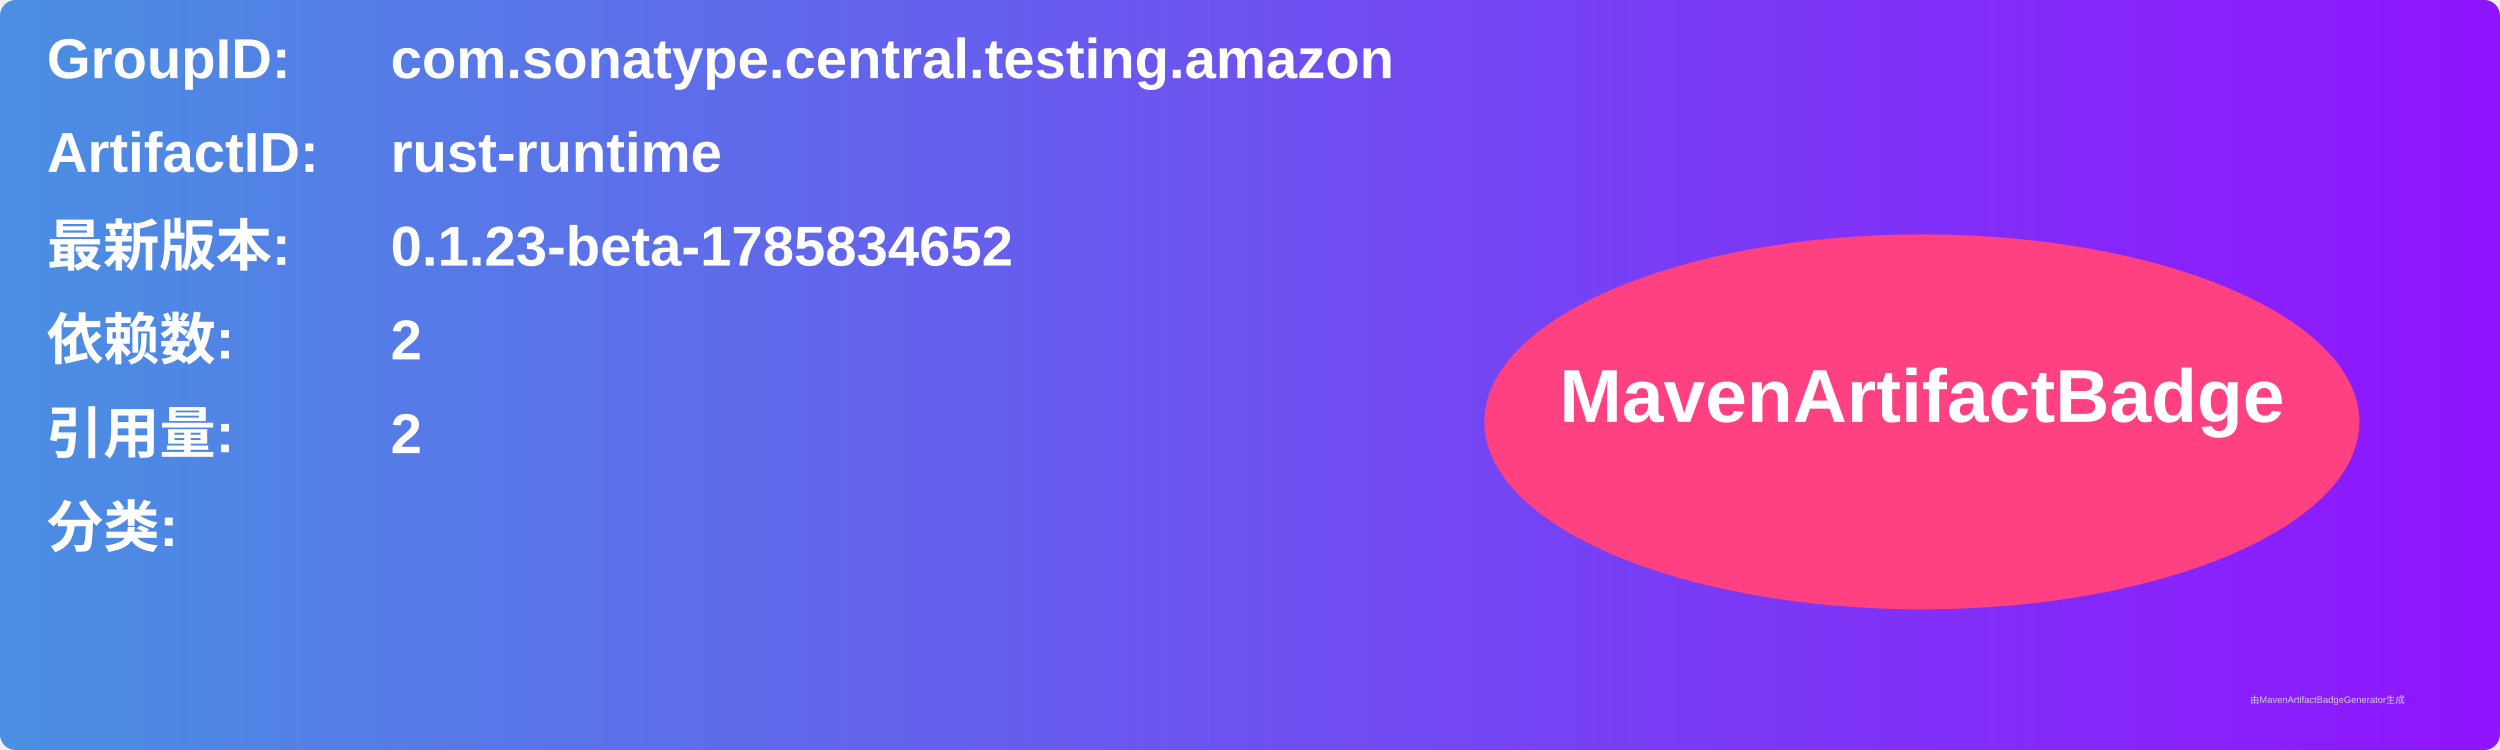
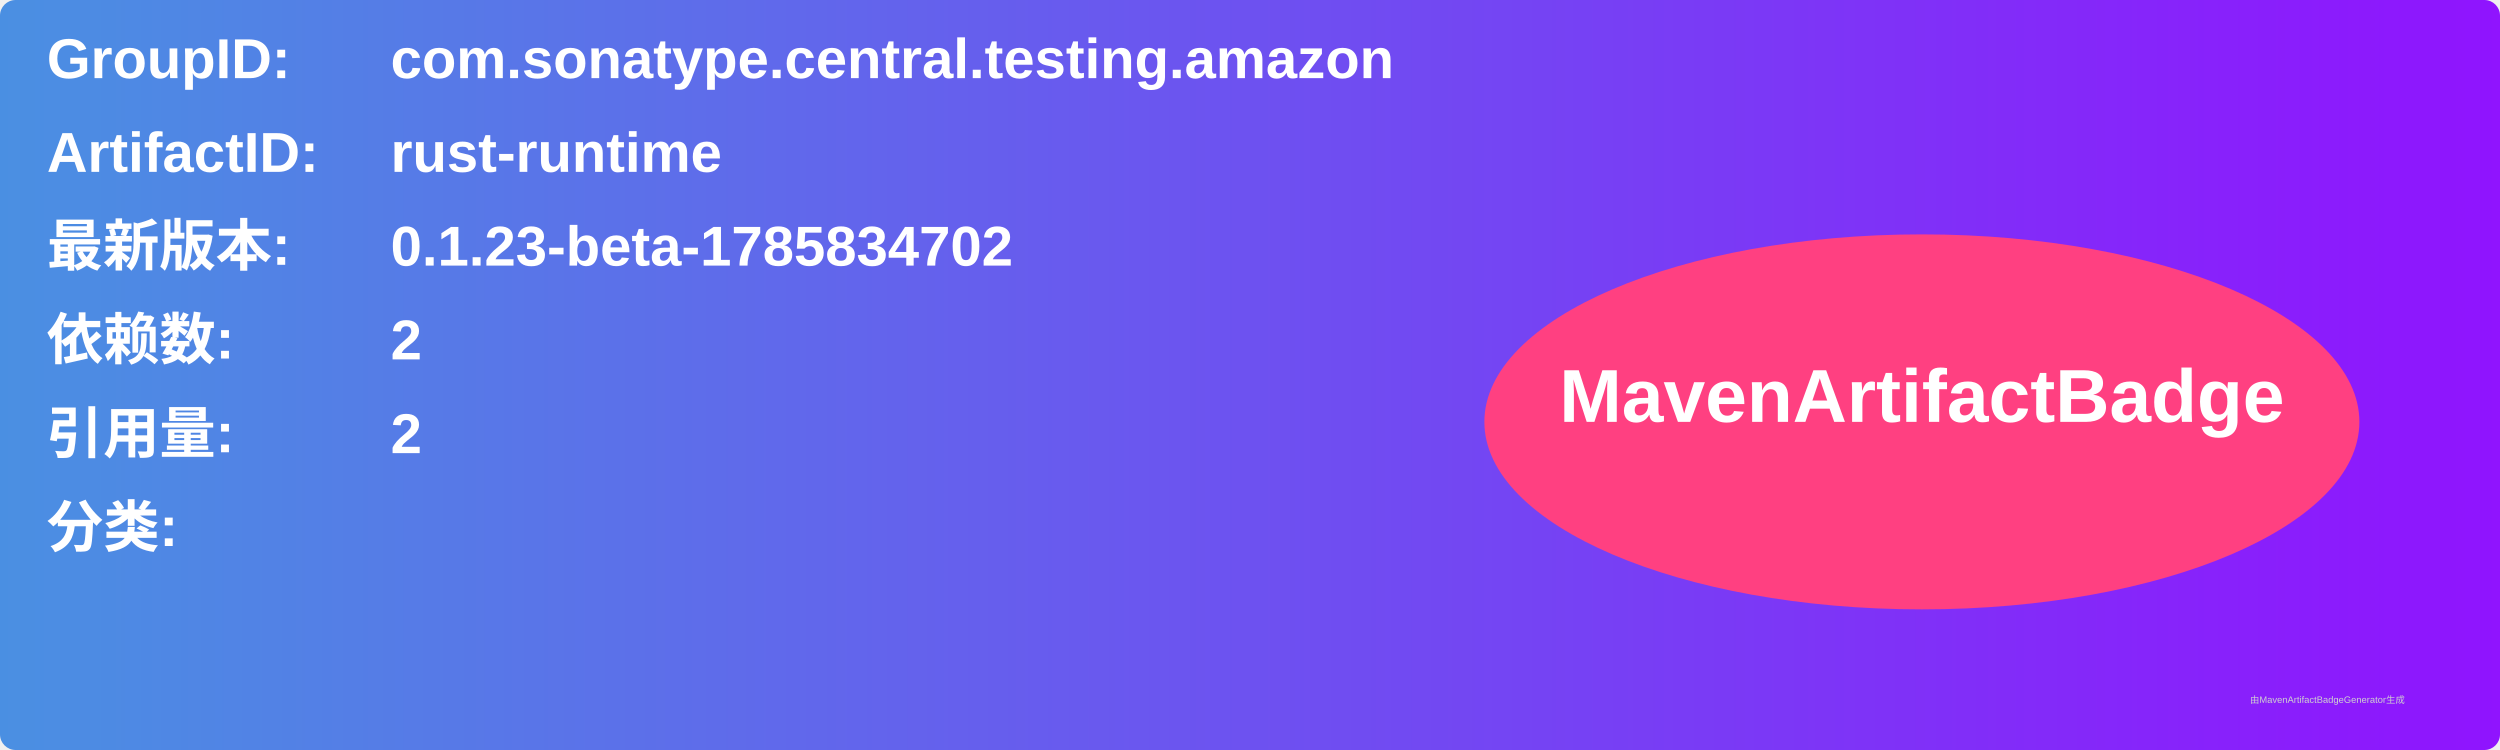
<svg xmlns="http://www.w3.org/2000/svg" width="800" height="240" viewBox="0 0 800 240">
  <linearGradient id="grad" x1="0%" y1="0%" x2="100%" y2="0%">
    <stop offset="0%" stop-color="#4a90e2" />
    <stop offset="100%" stop-color="#9013fe" />
  </linearGradient>
  <rect width="100%" height="100%" rx="5" ry="5" fill="url(#grad)" />
  <g transform="translate(15, 15)">
    <text x="0" y="10" font-family="Arial" font-size="18" fill="white" font-weight="bold" width="260">GroupID:</text>
    <text x="110" y="10" font-family="Arial" font-size="18" fill="white" font-weight="bold" width="460">com.sonatype.central.testing.amazon</text>
    <text x="0" y="40" font-family="Arial" font-size="18" fill="white" font-weight="bold" width="260">ArtifactID:</text>
    <text x="110" y="40" font-family="Arial" font-size="18" fill="white" font-weight="bold" width="460">rust-runtime</text>
    <text x="0" y="70" font-family="Arial" font-size="18" fill="white" font-weight="bold">最新版本:</text>
    <text x="110" y="70" font-family="Arial" font-size="18" fill="white" font-weight="bold">
-       <tspan font-weight="bold">0.1.23-beta-1785834652</tspan>
+       <tspan font-weight="bold">0.1.23-beta-1785834702</tspan>
    </text>
    <text x="0" y="100" font-family="Arial" font-size="18" fill="white" font-weight="bold">依赖数: </text>
    <text x="110" y="100" font-family="Arial" font-size="18" fill="white">
      <tspan font-weight="bold">2</tspan>
    </text>
    <text x="0" y="130" font-family="Arial" font-size="18" fill="white" font-weight="bold">引用量: </text>
    <text x="110" y="130" font-family="Arial" font-size="18" fill="white">
      <tspan font-weight="bold">2</tspan>
    </text>
    <text x="0" y="160" font-family="Arial" font-size="18" fill="white" font-weight="bold">分类:</text>
    <text x="10" y="190" font-family="Arial" font-size="10" fill="white">
      <tspan font-weight="bold" />
    </text>
    <ellipse cx="600" cy="120" rx="140" ry="60" fill="#ff4081" />
    <text x="600" y="120" text-anchor="middle" font-family="Arial" font-size="24" fill="white" font-weight="bold">MavenArtifactBadge</text>
  </g>
  <text x="720" y="225" font-family="Arial" font-size="3" fill="#d0d0d0">由MavenArtifactBadgeGenerator生成</text>
</svg>
